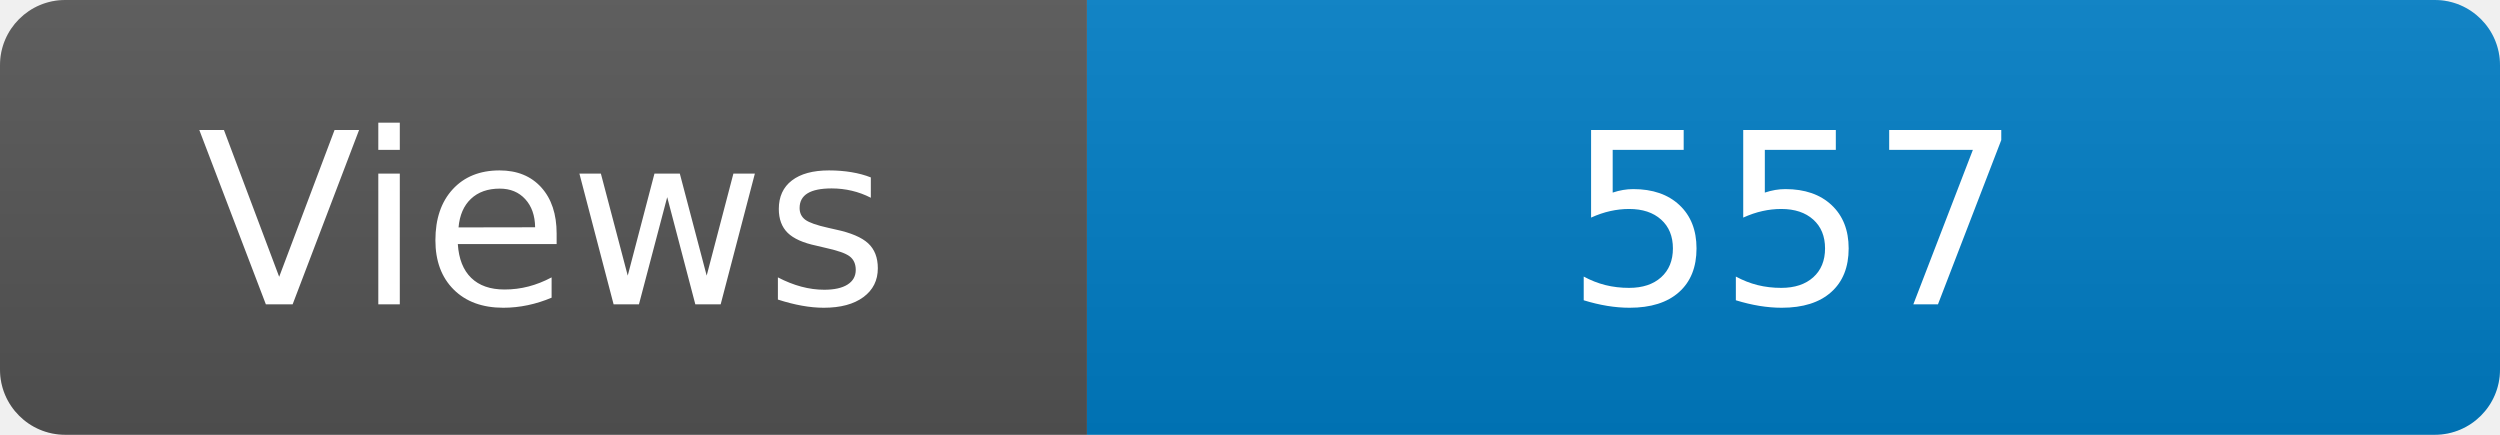
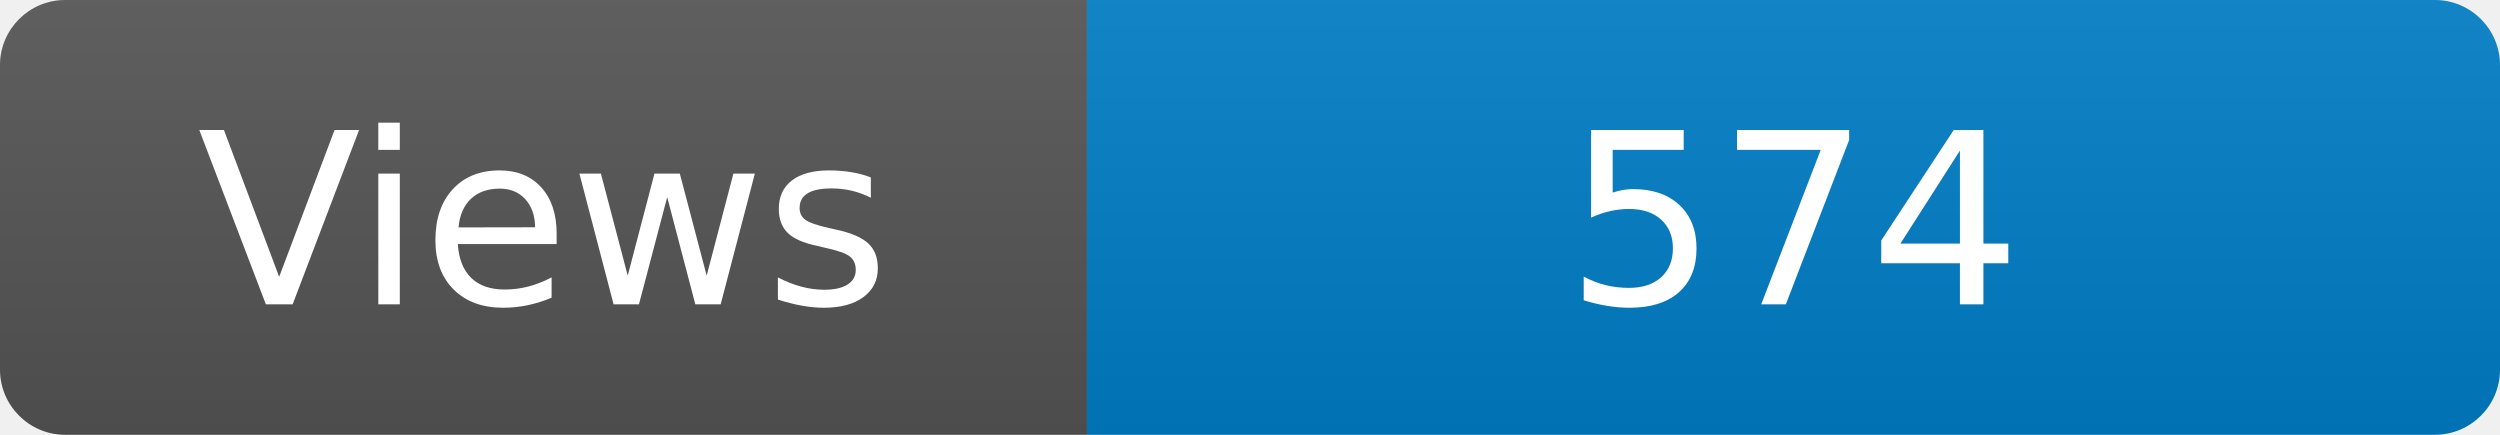
<svg xmlns="http://www.w3.org/2000/svg" width="115" height="20" role="img" aria-label="Maintained?: yes">
  <linearGradient id="s" x2="0" y2="100%">
    <stop offset="0" stop-color="#bbb" stop-opacity=".1" />
    <stop offset="1" stop-opacity=".1" />
  </linearGradient>
  <clipPath id="r">
    <rect width="115" height="20" rx="3" fill="#fff" />
  </clipPath>
  <g clip-path="url(#r)">
    <rect width="50" height="20" fill="#555" />
    <rect x="50" width="160" height="20" fill="#007ec6" />
    <rect width="115" height="20" fill="url(#s)" />
  </g>
  <g fill="#fff" text-anchor="middle" font-family="Verdana,Geneva,DejaVu Sans,sans-serif" font-size="110">
    <text x="250" y="140" transform="scale(.1)" fill="#fff">Views</text>
-     <text x="825" y="140" transform="scale(.1)" fill="#fff">557</text>
+     <text x="825" y="140" transform="scale(.1)" fill="#fff">574</text>
  </g>
</svg>
